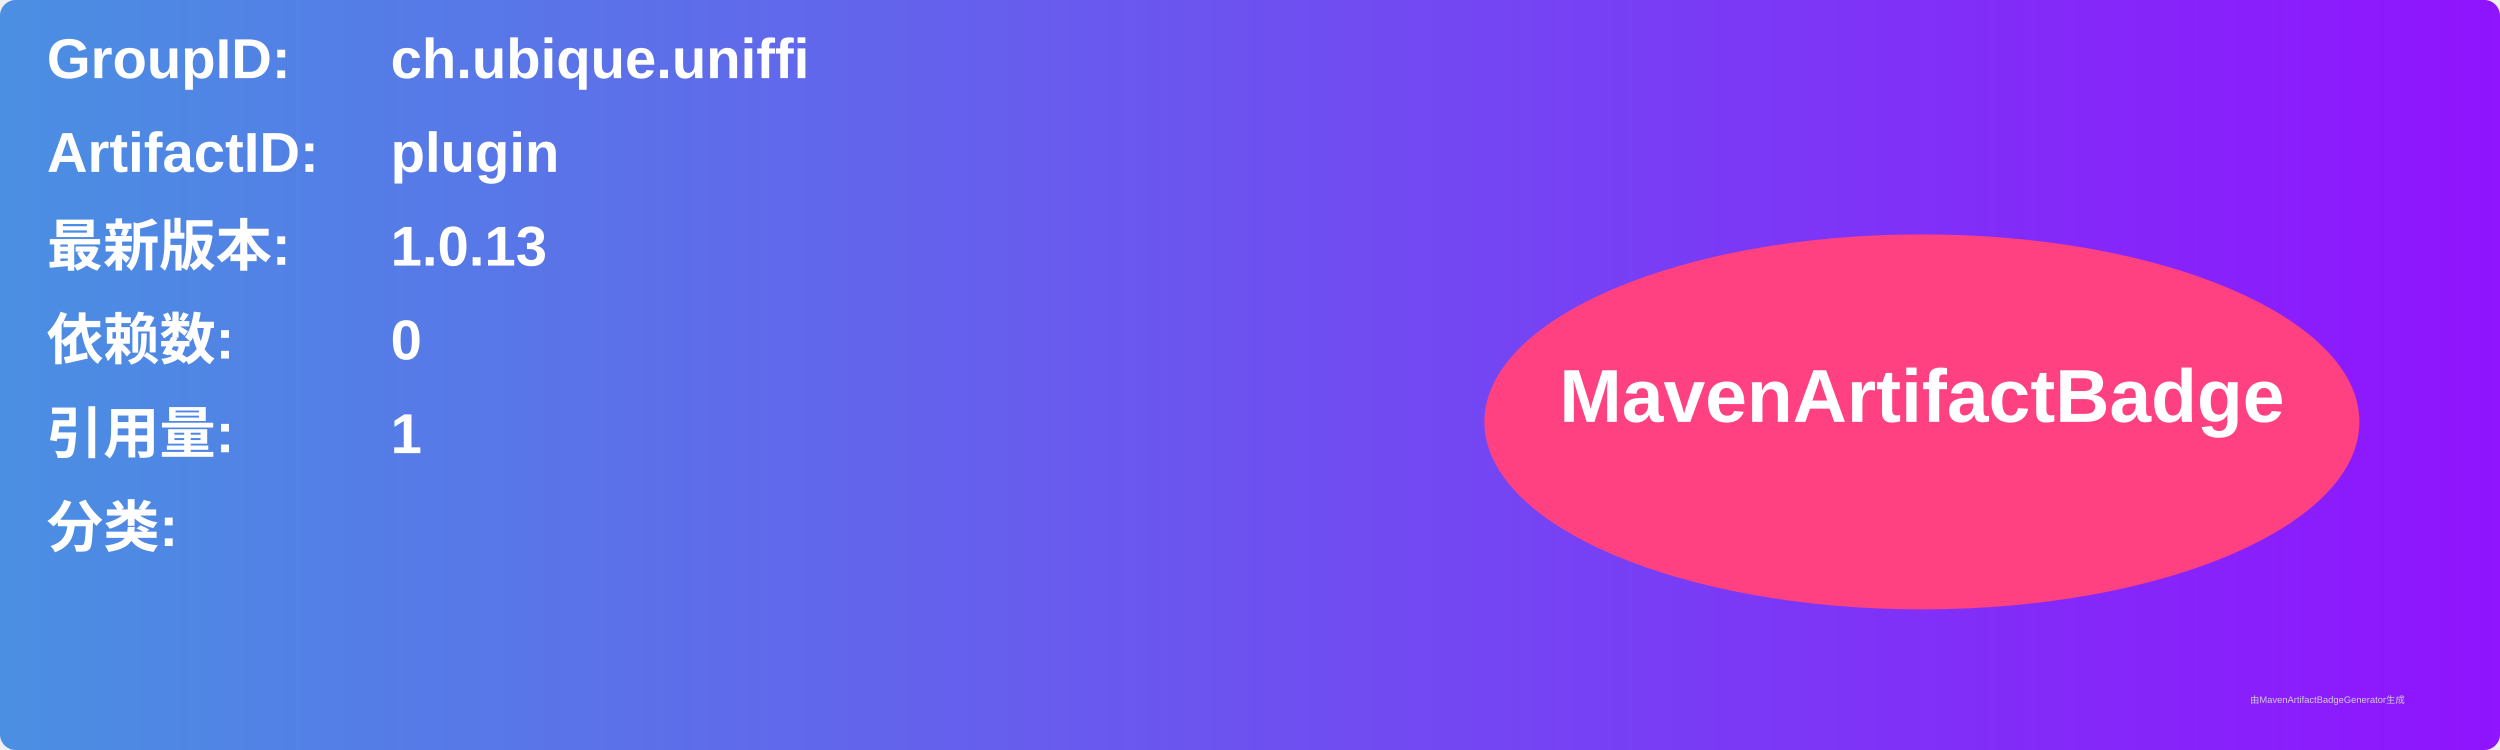
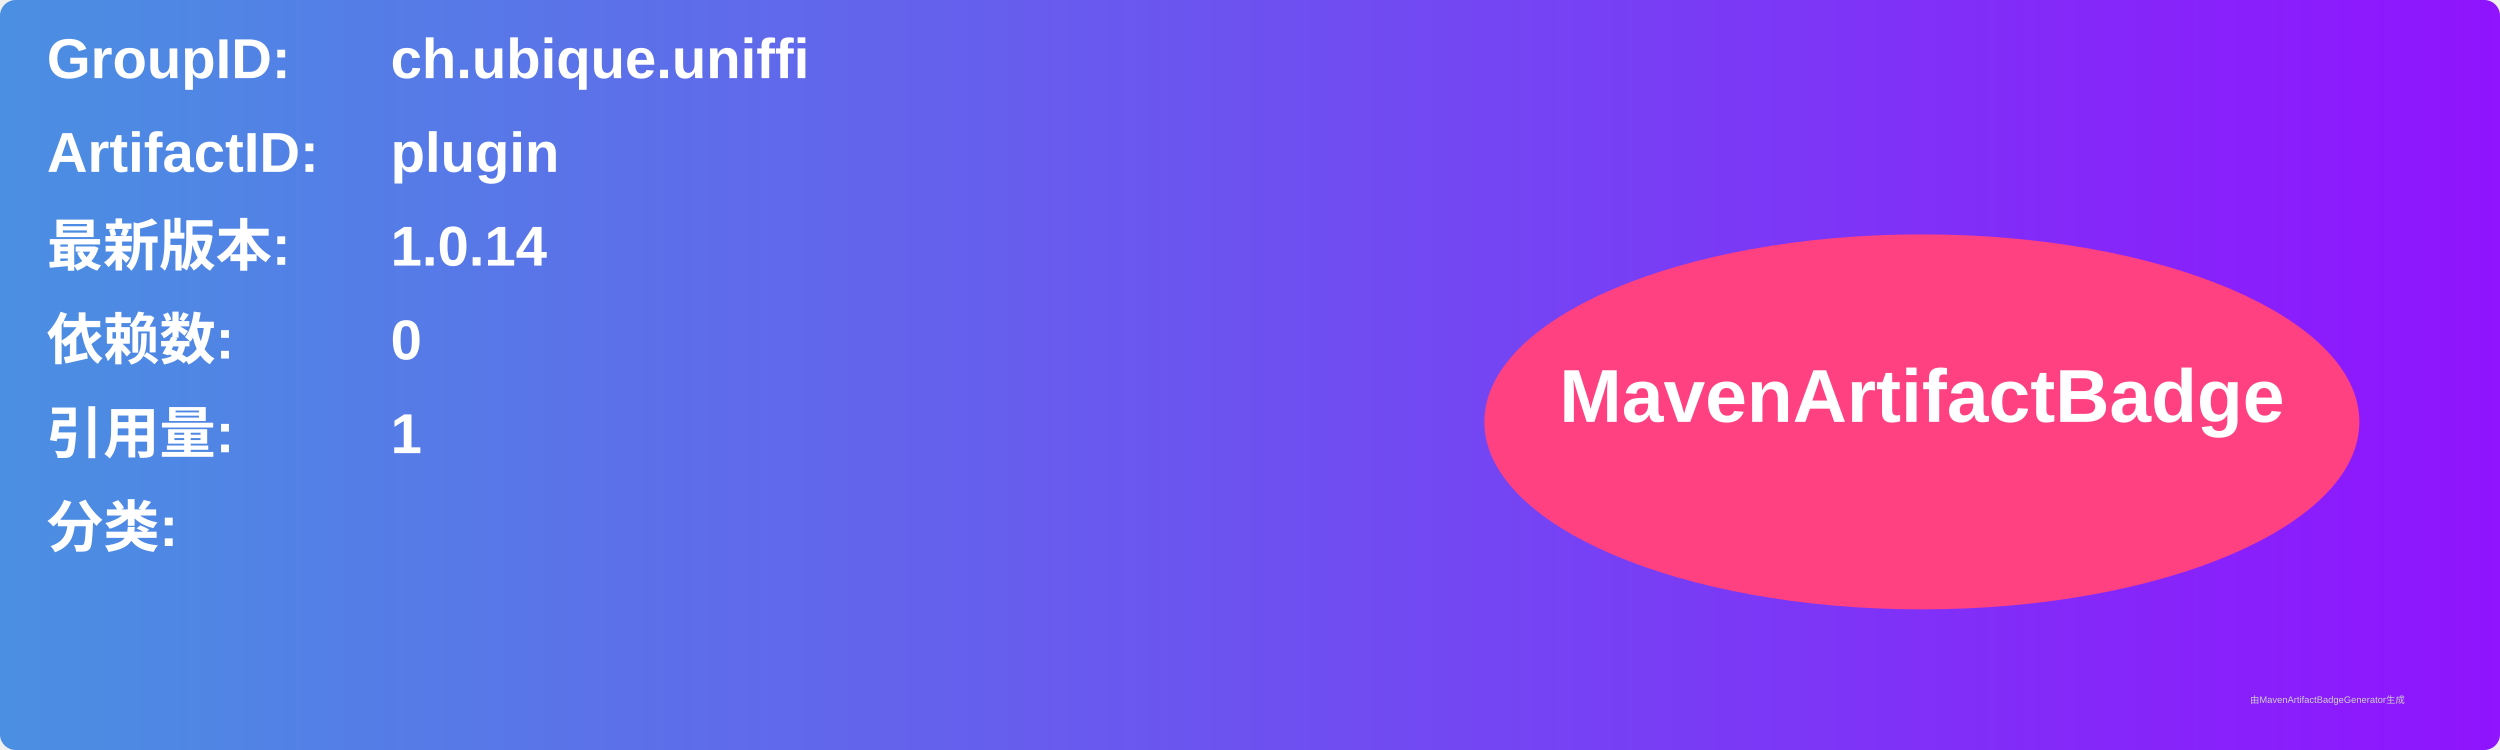
<svg xmlns="http://www.w3.org/2000/svg" width="800" height="240" viewBox="0 0 800 240">
  <linearGradient id="grad" x1="0%" y1="0%" x2="100%" y2="0%">
    <stop offset="0%" stop-color="#4a90e2" />
    <stop offset="100%" stop-color="#9013fe" />
  </linearGradient>
  <rect width="100%" height="100%" rx="5" ry="5" fill="url(#grad)" />
  <g transform="translate(15, 15)">
    <text x="0" y="10" font-family="Arial" font-size="18" fill="white" font-weight="bold" width="260">GroupID:</text>
    <text x="110" y="10" font-family="Arial" font-size="18" fill="white" font-weight="bold" width="460">ch.ubique.uniffi</text>
    <text x="0" y="40" font-family="Arial" font-size="18" fill="white" font-weight="bold" width="260">ArtifactID:</text>
    <text x="110" y="40" font-family="Arial" font-size="18" fill="white" font-weight="bold" width="460">plugin</text>
    <text x="0" y="70" font-family="Arial" font-size="18" fill="white" font-weight="bold">最新版本:</text>
    <text x="110" y="70" font-family="Arial" font-size="18" fill="white" font-weight="bold">
-       <tspan font-weight="bold">1.0.13</tspan>
+       <tspan font-weight="bold">1.0.14</tspan>
    </text>
    <text x="0" y="100" font-family="Arial" font-size="18" fill="white" font-weight="bold">依赖数: </text>
    <text x="110" y="100" font-family="Arial" font-size="18" fill="white">
      <tspan font-weight="bold">0</tspan>
    </text>
    <text x="0" y="130" font-family="Arial" font-size="18" fill="white" font-weight="bold">引用量: </text>
    <text x="110" y="130" font-family="Arial" font-size="18" fill="white">
      <tspan font-weight="bold">1</tspan>
    </text>
    <text x="0" y="160" font-family="Arial" font-size="18" fill="white" font-weight="bold">分类:</text>
    <text x="10" y="190" font-family="Arial" font-size="10" fill="white">
      <tspan font-weight="bold" />
    </text>
    <ellipse cx="600" cy="120" rx="140" ry="60" fill="#ff4081" />
    <text x="600" y="120" text-anchor="middle" font-family="Arial" font-size="24" fill="white" font-weight="bold">MavenArtifactBadge</text>
  </g>
  <text x="720" y="225" font-family="Arial" font-size="3" fill="#d0d0d0">由MavenArtifactBadgeGenerator生成</text>
</svg>
